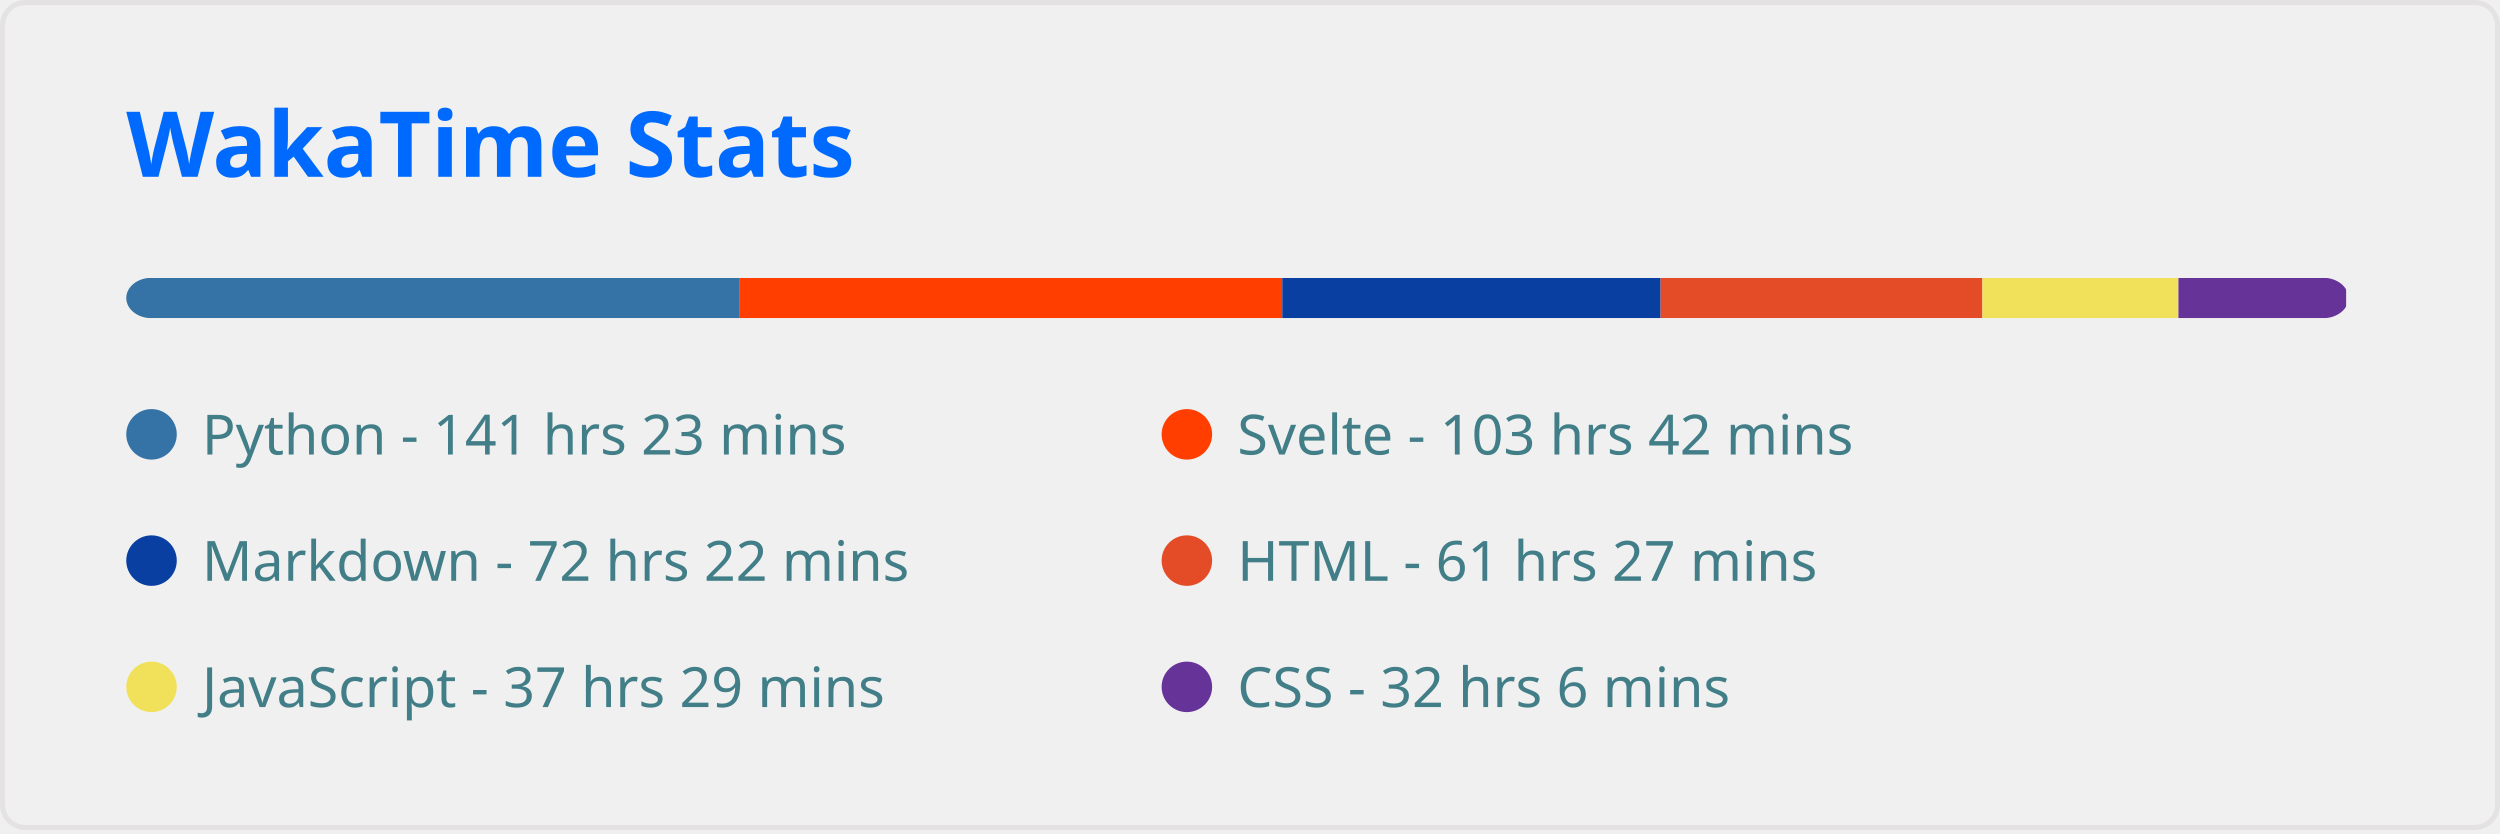
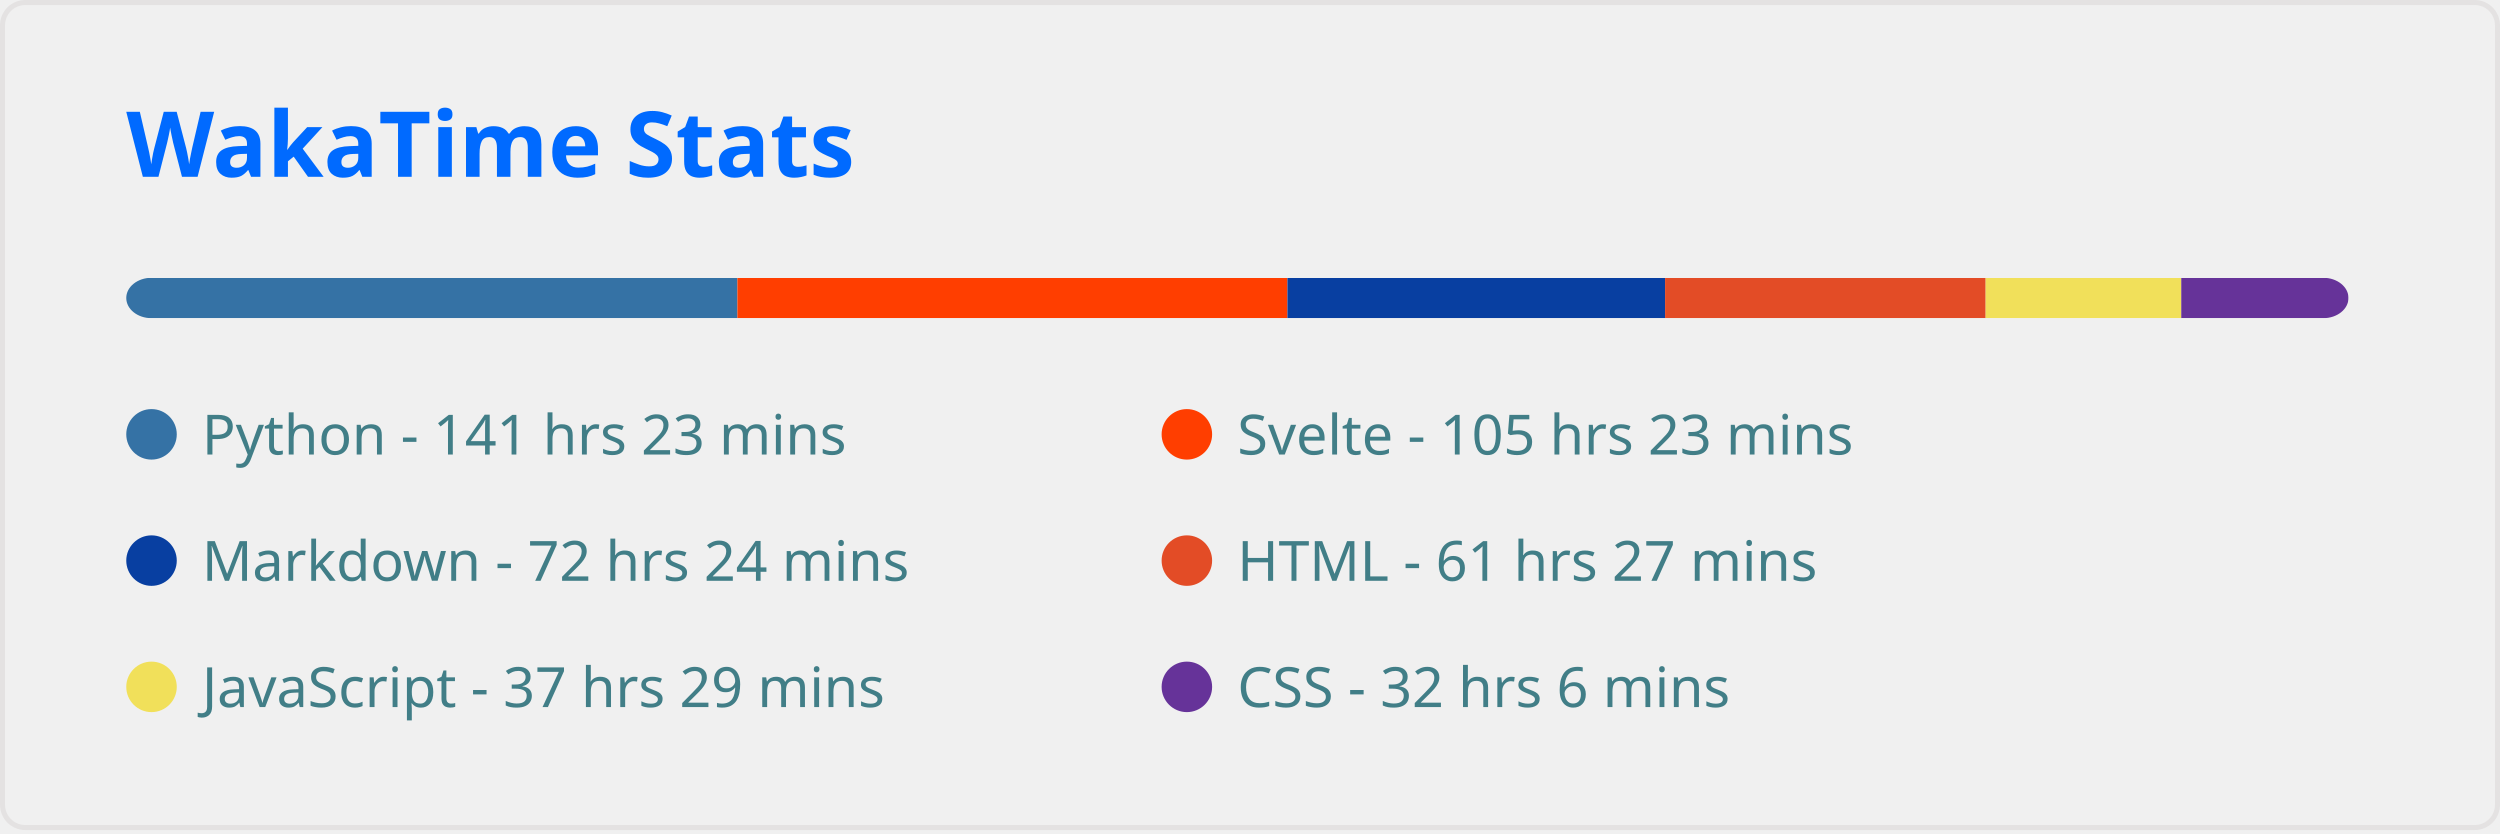
<svg xmlns="http://www.w3.org/2000/svg" width="495" height="165" viewBox="0 0 495 165" fill="none" role="img" aria-labelledby="descId">
  <style>
          .header {
            font: 600 18px 'Segoe UI', Ubuntu, Sans-Serif;
            fill: #006AFF;
            animation: fadeInAnimation 0.8s ease-in-out forwards;
          }
          @supports(-moz-appearance: auto) {
            /* Selector detects Firefox */
            .header { font-size: 15.5px; }
          }
          
    
    .stat {
      font: 600 14px 'Segoe UI', Ubuntu, "Helvetica Neue", Sans-Serif; fill: #417E87;
    }
    @supports(-moz-appearance: auto) {
      /* Selector detects Firefox */
      .stat { font-size:12px; }
    }
    .stagger {
      opacity: 0;
      animation: fadeInAnimation 0.3s ease-in-out forwards;
    }
    .not_bold { font-weight: 400 }
    .bold { font-weight: 700 }
  
    @keyframes slideInAnimation {
      from {
        width: 0;
      }
      to {
        width: calc(100%-100px);
      }
    }
    @keyframes growWidthAnimation {
      from {
        width: 0;
      }
      to {
        width: 100%;
      }
    }
    .lang-name { font: 400 11px 'Segoe UI', Ubuntu, Sans-Serif; fill: #417E87 }
    #rect-mask rect{
      animation: slideInAnimation 1s ease-in-out forwards;
    }
    .lang-progress{
      animation: growWidthAnimation 0.6s ease-in-out forwards;
    }
    

          
      /* Animations */
      @keyframes scaleInAnimation {
        from {
          transform: translate(-5px, 5px) scale(0);
        }
        to {
          transform: translate(-5px, 5px) scale(1);
        }
      }
      @keyframes fadeInAnimation {
        from {
          opacity: 0;
        }
        to {
          opacity: 1;
        }
      }
    
          
        </style>
  <rect data-testid="card-bg" x="0.5" y="0.5" rx="4.5" height="99%" stroke="#e4e2e2" width="494" fill="#ffffff00" stroke-opacity="1" />
  <g data-testid="card-title" transform="translate(25, 35)">
    <g transform="translate(0, 0)">
      <text x="0" y="0" class="header" data-testid="header">WakaTime Stats</text>
    </g>
  </g>
  <g data-testid="main-card-body" transform="translate(0, 55)">
    <svg x="0" y="0" width="100%">
      <mask id="rect-mask">
        <rect x="25" y="0" width="440" height="8" fill="white" rx="5" />
      </mask>
-       <rect mask="url(#rect-mask)" data-testid="lang-progress" x="0" y="0" width="146.475" height="8" fill="#3572A5" />
-       <rect mask="url(#rect-mask)" data-testid="lang-progress" x="146.475" y="0" width="107.415" height="8" fill="#ff3e00" />
-       <rect mask="url(#rect-mask)" data-testid="lang-progress" x="253.89" y="0" width="74.911" height="8" fill="#083fa1" />
-       <rect mask="url(#rect-mask)" data-testid="lang-progress" x="328.801" y="0" width="63.705" height="8" fill="#e34c26" />
-       <rect mask="url(#rect-mask)" data-testid="lang-progress" x="392.506" y="0" width="38.828" height="8" fill="#f1e05a" />
-       <rect mask="url(#rect-mask)" data-testid="lang-progress" x="431.334" y="0" width="33.201" height="8" fill="#663399" />
+       <rect mask="url(#rect-mask)" data-testid="lang-progress" x="0" y="0" width="146.01" height="8" fill="#3572A5" />
+       <rect mask="url(#rect-mask)" data-testid="lang-progress" x="146.01" y="0" width="108.903" height="8" fill="#ff3e00" />
+       <rect mask="url(#rect-mask)" data-testid="lang-progress" x="254.913" y="0" width="74.772" height="8" fill="#083fa1" />
+       <rect mask="url(#rect-mask)" data-testid="lang-progress" x="329.685" y="0" width="63.472" height="8" fill="#e34c26" />
+       <rect mask="url(#rect-mask)" data-testid="lang-progress" x="393.158" y="0" width="38.734" height="8" fill="#f1e05a" />
+       <rect mask="url(#rect-mask)" data-testid="lang-progress" x="431.892" y="0" width="33.154" height="8" fill="#663399" />
      <g transform="translate(25, 25)">
        <circle cx="5" cy="6" r="5" fill="#3572A5" />
        <text data-testid="lang-name" x="15" y="10" class="lang-name">
        Python - 141 hrs 23 mins
      </text>
      </g>
      <g transform="translate(230, 25)">
        <circle cx="5" cy="6" r="5" fill="#ff3e00" />
        <text data-testid="lang-name" x="15" y="10" class="lang-name">
-         Svelte - 103 hrs 42 mins
+         Svelte - 105 hrs 23 mins
      </text>
      </g>
      <g transform="translate(25, 50)">
        <circle cx="5" cy="6" r="5" fill="#083fa1" />
        <text data-testid="lang-name" x="15" y="10" class="lang-name">
-         Markdown - 72 hrs 22 mins
+         Markdown - 72 hrs 24 mins
      </text>
      </g>
      <g transform="translate(230, 50)">
        <circle cx="5" cy="6" r="5" fill="#e34c26" />
        <text data-testid="lang-name" x="15" y="10" class="lang-name">
        HTML - 61 hrs 27 mins
      </text>
      </g>
      <g transform="translate(25, 75)">
        <circle cx="5" cy="6" r="5" fill="#f1e05a" />
        <text data-testid="lang-name" x="15" y="10" class="lang-name">
        JavaScript - 37 hrs 29 mins
      </text>
      </g>
      <g transform="translate(230, 75)">
        <circle cx="5" cy="6" r="5" fill="#663399" />
        <text data-testid="lang-name" x="15" y="10" class="lang-name">
        CSS - 32 hrs 6 mins
      </text>
      </g>
    </svg>
  </g>
</svg>
